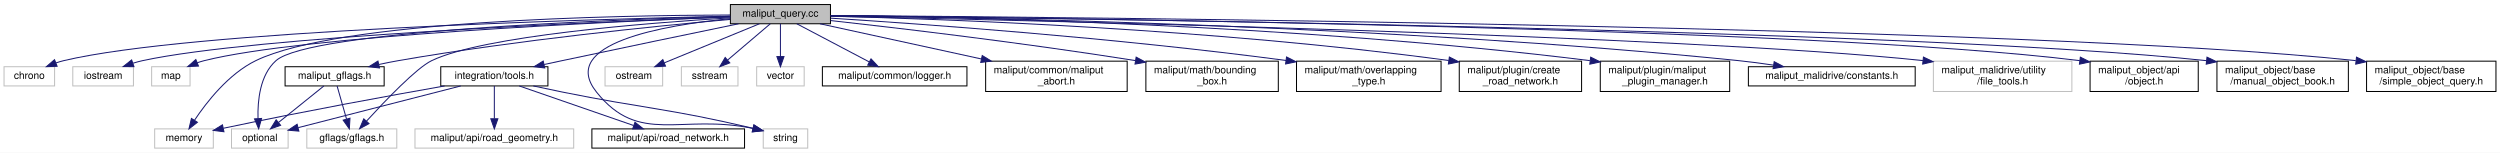
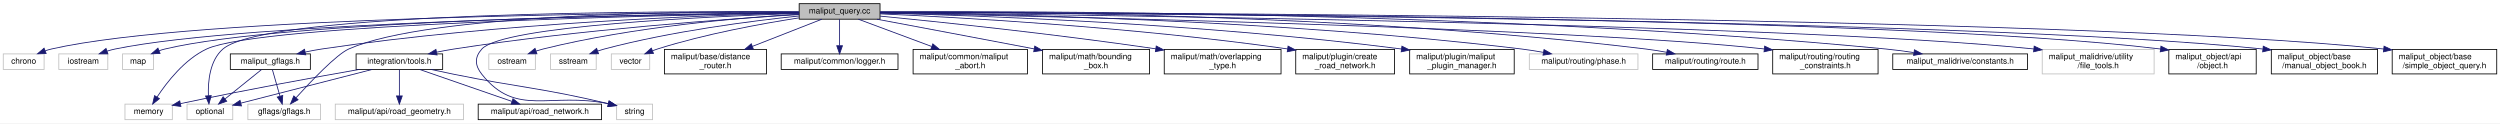
- <svg xmlns="http://www.w3.org/2000/svg" xmlns:xlink="http://www.w3.org/1999/xlink" width="2473pt" height="151pt" viewBox="0.00 0.00 2473.00 151.00">
+ <svg xmlns="http://www.w3.org/2000/svg" xmlns:xlink="http://www.w3.org/1999/xlink" width="3061pt" height="151pt" viewBox="0.00 0.00 3061.00 151.00">
  <g id="graph0" class="graph" transform="scale(1 1) rotate(0) translate(4 147)">
-     <polygon fill="white" stroke="transparent" points="-4,4 -4,-147 2469,-147 2469,4 -4,4" />
+     <polygon fill="white" stroke="transparent" points="-4,4 -4,-147 3057,-147 3057,4 -4,4" />
    <g id="node1" class="node">
      <g id="a_node1">
        <a xlink:title=" ">
-           <polygon fill="#bfbfbf" stroke="black" points="718.5,-123.5 718.5,-142.5 817.5,-142.5 817.5,-123.5 718.5,-123.5" />
-           <text text-anchor="middle" x="768" y="-130.5" font-family="Helvetica,sans-Serif" font-size="10.00">maliput_query.cc</text>
+           <polygon fill="#bfbfbf" stroke="black" points="974.5,-123.5 974.5,-142.5 1073.5,-142.5 1073.5,-123.5 974.5,-123.5" />
+           <text text-anchor="middle" x="1024" y="-130.5" font-family="Helvetica,sans-Serif" font-size="10.00">maliput_query.cc</text>
        </a>
      </g>
    </g>
    <g id="node2" class="node">
      <g id="a_node2">
        <a xlink:title=" ">
          <polygon fill="white" stroke="#bfbfbf" points="0,-62 0,-81 50,-81 50,-62 0,-62" />
          <text text-anchor="middle" x="25" y="-69" font-family="Helvetica,sans-Serif" font-size="10.00">chrono</text>
        </a>
      </g>
    </g>
    <g id="edge1" class="edge">
-       <path fill="none" stroke="midnightblue" d="M718.26,-131.03C578.55,-127.96 184.55,-116.83 59,-87 56.49,-86.4 53.92,-85.64 51.39,-84.77" />
-       <polygon fill="midnightblue" stroke="midnightblue" points="52.5,-81.44 41.91,-81.05 49.94,-87.96 52.5,-81.44" />
+       <path fill="none" stroke="midnightblue" d="M974.21,-132.01C802.49,-131.67 235.78,-127.43 59,-87 56.48,-86.42 53.92,-85.67 51.38,-84.81" />
+       <polygon fill="midnightblue" stroke="midnightblue" points="52.49,-81.49 41.9,-81.11 49.94,-88.01 52.49,-81.49" />
    </g>
    <g id="node3" class="node">
      <g id="a_node3">
        <a xlink:title=" ">
          <polygon fill="white" stroke="#bfbfbf" points="68,-62 68,-81 128,-81 128,-62 68,-62" />
          <text text-anchor="middle" x="98" y="-69" font-family="Helvetica,sans-Serif" font-size="10.00">iostream</text>
        </a>
      </g>
    </g>
    <g id="edge2" class="edge">
-       <path fill="none" stroke="midnightblue" d="M718.31,-130.28C589.6,-125.54 247.69,-111.01 137,-87 133.92,-86.33 130.76,-85.47 127.64,-84.5" />
-       <polygon fill="midnightblue" stroke="midnightblue" points="128.51,-81.1 117.91,-81.15 126.22,-87.72 128.51,-81.1" />
+       <path fill="none" stroke="midnightblue" d="M974.4,-131.47C812.24,-129.42 298.96,-120.39 137,-87 133.75,-86.33 130.4,-85.43 127.11,-84.41" />
+       <polygon fill="midnightblue" stroke="midnightblue" points="128.09,-81.05 117.5,-81.08 125.8,-87.66 128.09,-81.05" />
    </g>
    <g id="node4" class="node">
      <g id="a_node4">
        <a xlink:title=" ">
          <polygon fill="white" stroke="#bfbfbf" points="146,-62 146,-81 184,-81 184,-62 146,-62" />
          <text text-anchor="middle" x="165" y="-69" font-family="Helvetica,sans-Serif" font-size="10.00">map</text>
        </a>
      </g>
    </g>
    <g id="edge3" class="edge">
-       <path fill="none" stroke="midnightblue" d="M718.27,-130.21C598.36,-125.54 295.95,-111.64 198,-87 195.7,-86.42 193.35,-85.69 191.02,-84.88" />
-       <polygon fill="midnightblue" stroke="midnightblue" points="192.33,-81.63 181.74,-81.15 189.72,-88.12 192.33,-81.63" />
+       <path fill="none" stroke="midnightblue" d="M974.24,-131.62C819.24,-130.07 346.69,-122.48 198,-87 195.64,-86.44 193.23,-85.71 190.85,-84.88" />
+       <polygon fill="midnightblue" stroke="midnightblue" points="191.97,-81.56 181.38,-81.08 189.36,-88.06 191.97,-81.56" />
    </g>
    <g id="node5" class="node">
      <g id="a_node5">
        <a xlink:title=" ">
          <polygon fill="white" stroke="#bfbfbf" points="149,-0.5 149,-19.5 207,-19.5 207,-0.5 149,-0.5" />
          <text text-anchor="middle" x="178" y="-7.5" font-family="Helvetica,sans-Serif" font-size="10.00">memory</text>
        </a>
      </g>
    </g>
    <g id="edge4" class="edge">
-       <path fill="none" stroke="midnightblue" d="M718.17,-132.17C604.75,-131.85 330.83,-126.83 249,-87 222.18,-73.95 200.41,-46.09 188.34,-27.97" />
-       <polygon fill="midnightblue" stroke="midnightblue" points="191.27,-26.06 182.93,-19.52 185.37,-29.83 191.27,-26.06" />
+       <path fill="none" stroke="midnightblue" d="M974.38,-131.25C813.73,-128.53 314.39,-117.68 249,-87 222,-74.33 200.28,-46.36 188.27,-28.12" />
+       <polygon fill="midnightblue" stroke="midnightblue" points="191.19,-26.19 182.9,-19.6 185.27,-29.92 191.19,-26.19" />
    </g>
    <g id="node6" class="node">
      <g id="a_node6">
        <a xlink:title=" ">
          <polygon fill="white" stroke="#bfbfbf" points="225,-0.5 225,-19.5 281,-19.5 281,-0.5 225,-0.5" />
          <text text-anchor="middle" x="253" y="-7.5" font-family="Helvetica,sans-Serif" font-size="10.00">optional</text>
        </a>
      </g>
    </g>
    <g id="edge5" class="edge">
-       <path fill="none" stroke="midnightblue" d="M718.26,-130.82C598.61,-127.52 302.12,-116.44 269,-87 253.13,-72.89 250.73,-47.38 251.23,-29.83" />
-       <polygon fill="midnightblue" stroke="midnightblue" points="254.74,-29.85 251.87,-19.65 247.75,-29.41 254.74,-29.85" />
+       <path fill="none" stroke="midnightblue" d="M974.28,-132.47C814.62,-133.5 322.24,-132.89 269,-87 252.84,-73.07 250.54,-47.32 251.15,-29.69" />
+       <polygon fill="midnightblue" stroke="midnightblue" points="254.64,-29.92 251.82,-19.71 247.66,-29.45 254.64,-29.92" />
    </g>
    <g id="node7" class="node">
      <g id="a_node7">
        <a xlink:title=" ">
          <polygon fill="white" stroke="#bfbfbf" points="594.5,-62 594.5,-81 651.5,-81 651.5,-62 594.5,-62" />
          <text text-anchor="middle" x="623" y="-69" font-family="Helvetica,sans-Serif" font-size="10.00">ostream</text>
        </a>
      </g>
    </g>
    <g id="edge6" class="edge">
-       <path fill="none" stroke="midnightblue" d="M747.23,-123.48C722.57,-113.36 681.25,-96.4 653.1,-84.85" />
-       <polygon fill="midnightblue" stroke="midnightblue" points="654.32,-81.57 643.74,-81.01 651.66,-88.04 654.32,-81.57" />
+       <path fill="none" stroke="midnightblue" d="M974.28,-129.63C903.71,-125.42 770.84,-114.34 661,-87 658.17,-86.3 655.27,-85.44 652.39,-84.51" />
+       <polygon fill="midnightblue" stroke="midnightblue" points="653.42,-81.16 642.83,-81.1 651.07,-87.75 653.42,-81.16" />
    </g>
    <g id="node8" class="node">
      <g id="a_node8">
        <a xlink:title=" ">
          <polygon fill="white" stroke="#bfbfbf" points="670,-62 670,-81 726,-81 726,-62 670,-62" />
          <text text-anchor="middle" x="698" y="-69" font-family="Helvetica,sans-Serif" font-size="10.00">sstream</text>
        </a>
      </g>
    </g>
    <g id="edge7" class="edge">
-       <path fill="none" stroke="midnightblue" d="M757.97,-123.48C746.95,-114.11 729.04,-98.88 715.66,-87.51" />
-       <polygon fill="midnightblue" stroke="midnightblue" points="717.9,-84.82 708.01,-81.01 713.36,-90.15 717.9,-84.82" />
+       <path fill="none" stroke="midnightblue" d="M974.43,-127.44C916.52,-121.39 818.17,-108.84 736,-87 733.34,-86.29 730.61,-85.47 727.89,-84.57" />
+       <polygon fill="midnightblue" stroke="midnightblue" points="728.85,-81.19 718.25,-81.13 726.49,-87.79 728.85,-81.19" />
    </g>
    <g id="node9" class="node">
      <g id="a_node9">
        <a xlink:title=" ">
          <polygon fill="white" stroke="#bfbfbf" points="751,-0.5 751,-19.5 795,-19.5 795,-0.5 751,-0.5" />
          <text text-anchor="middle" x="773" y="-7.5" font-family="Helvetica,sans-Serif" font-size="10.00">string</text>
        </a>
      </g>
    </g>
    <g id="edge8" class="edge">
-       <path fill="none" stroke="midnightblue" d="M718.43,-128.55C652.32,-122.06 547.79,-104.03 586,-56 628.39,-2.71 669.46,-34.87 740.88,-19.94" />
+       <path fill="none" stroke="midnightblue" d="M974.38,-130.57C865.17,-126.91 611.64,-115.41 586,-87 576.77,-76.77 577.42,-66.78 586,-56 628.39,-2.71 669.46,-34.87 740.88,-19.94" />
      <polygon fill="midnightblue" stroke="midnightblue" points="741.76,-23.33 750.69,-17.64 740.15,-16.52 741.76,-23.33" />
    </g>
    <g id="node10" class="node">
      <g id="a_node10">
        <a xlink:title=" ">
          <polygon fill="white" stroke="#bfbfbf" points="744.5,-62 744.5,-81 791.5,-81 791.5,-62 744.5,-62" />
          <text text-anchor="middle" x="768" y="-69" font-family="Helvetica,sans-Serif" font-size="10.00">vector</text>
        </a>
      </g>
    </g>
    <g id="edge9" class="edge">
-       <path fill="none" stroke="midnightblue" d="M768,-123.48C768,-115.08 768,-101.98 768,-91.16" />
-       <polygon fill="midnightblue" stroke="midnightblue" points="771.5,-91.01 768,-81.01 764.5,-91.01 771.5,-91.01" />
+       <path fill="none" stroke="midnightblue" d="M974.07,-125.07C928.36,-117.99 859.18,-105.41 801,-87 799.08,-86.39 797.11,-85.71 795.15,-84.97" />
+       <polygon fill="midnightblue" stroke="midnightblue" points="796.12,-81.59 785.54,-81.04 793.47,-88.07 796.12,-81.59" />
    </g>
    <g id="node11" class="node">
      <g id="a_node11">
        <a xlink:title=" ">
          <polygon fill="white" stroke="#bfbfbf" points="299.5,-0.5 299.5,-19.5 388.5,-19.5 388.5,-0.5 299.5,-0.5" />
          <text text-anchor="middle" x="344" y="-7.5" font-family="Helvetica,sans-Serif" font-size="10.00">gflags/gflags.h</text>
        </a>
      </g>
    </g>
    <g id="edge10" class="edge">
-       <path fill="none" stroke="midnightblue" d="M718.41,-129.35C635.82,-124.3 474.11,-111.56 423,-87 408.07,-79.83 376.93,-47.29 358.52,-27.18" />
-       <polygon fill="midnightblue" stroke="midnightblue" points="361.03,-24.73 351.71,-19.68 355.84,-29.44 361.03,-24.73" />
+       <path fill="none" stroke="midnightblue" d="M974.06,-132.56C848.2,-133.3 521.03,-130.82 423,-87 407.88,-80.24 376.81,-47.55 358.46,-27.31" />
+       <polygon fill="midnightblue" stroke="midnightblue" points="360.96,-24.86 351.68,-19.75 355.75,-29.53 360.96,-24.86" />
    </g>
    <g id="node12" class="node">
      <g id="a_node12">
-         <a xlink:href="../../maliput/html/logger_8h.html.html" xlink:title=" ">
-           <polygon fill="white" stroke="black" points="809.5,-62 809.5,-81 952.5,-81 952.5,-62 809.5,-62" />
-           <text text-anchor="middle" x="881" y="-69" font-family="Helvetica,sans-Serif" font-size="10.00">maliput/common/logger.h</text>
+         <a xlink:href="../../maliput/html/distance__router_8h.html.html" xlink:title=" ">
+           <polygon fill="white" stroke="black" points="809.5,-56.5 809.5,-86.5 934.5,-86.5 934.5,-56.5 809.5,-56.5" />
+           <text text-anchor="start" x="817.5" y="-74.5" font-family="Helvetica,sans-Serif" font-size="10.00">maliput/base/distance</text>
+           <text text-anchor="middle" x="872" y="-63.5" font-family="Helvetica,sans-Serif" font-size="10.00">_router.h</text>
        </a>
      </g>
    </g>
    <g id="edge11" class="edge">
-       <path fill="none" stroke="midnightblue" d="M784.19,-123.48C802.9,-113.62 833.92,-97.29 855.8,-85.77" />
-       <polygon fill="midnightblue" stroke="midnightblue" points="857.62,-88.77 864.84,-81.01 854.36,-82.57 857.62,-88.77" />
+       <path fill="none" stroke="midnightblue" d="M1002.22,-123.48C980.19,-114.85 945.48,-101.26 917.43,-90.29" />
+       <polygon fill="midnightblue" stroke="midnightblue" points="918.41,-86.91 907.82,-86.52 915.86,-93.43 918.41,-86.91" />
    </g>
    <g id="node13" class="node">
      <g id="a_node13">
-         <a xlink:href="../../maliput/html/maliput__abort_8h.html.html" xlink:title=" ">
-           <polygon fill="white" stroke="black" points="971,-56.5 971,-86.5 1111,-86.5 1111,-56.5 971,-56.5" />
-           <text text-anchor="start" x="979" y="-74.5" font-family="Helvetica,sans-Serif" font-size="10.00">maliput/common/maliput</text>
-           <text text-anchor="middle" x="1041" y="-63.5" font-family="Helvetica,sans-Serif" font-size="10.00">_abort.h</text>
+         <a xlink:href="../../maliput/html/logger_8h.html.html" xlink:title=" ">
+           <polygon fill="white" stroke="black" points="952.5,-62 952.5,-81 1095.5,-81 1095.5,-62 952.5,-62" />
+           <text text-anchor="middle" x="1024" y="-69" font-family="Helvetica,sans-Serif" font-size="10.00">maliput/common/logger.h</text>
        </a>
      </g>
    </g>
    <g id="edge12" class="edge">
-       <path fill="none" stroke="midnightblue" d="M807.11,-123.48C848.58,-114.44 915.07,-99.95 966.57,-88.72" />
-       <polygon fill="midnightblue" stroke="midnightblue" points="967.63,-92.07 976.66,-86.52 966.14,-85.23 967.63,-92.07" />
+       <path fill="none" stroke="midnightblue" d="M1024,-123.48C1024,-115.08 1024,-101.98 1024,-91.16" />
+       <polygon fill="midnightblue" stroke="midnightblue" points="1027.5,-91.01 1024,-81.01 1020.5,-91.01 1027.5,-91.01" />
    </g>
    <g id="node14" class="node">
      <g id="a_node14">
-         <a xlink:href="../../maliput/html/bounding__box_8h.html.html" xlink:title=" ">
-           <polygon fill="white" stroke="black" points="1129.5,-56.5 1129.5,-86.5 1260.5,-86.5 1260.5,-56.5 1129.5,-56.5" />
-           <text text-anchor="start" x="1137.5" y="-74.5" font-family="Helvetica,sans-Serif" font-size="10.00">maliput/math/bounding</text>
-           <text text-anchor="middle" x="1195" y="-63.5" font-family="Helvetica,sans-Serif" font-size="10.00">_box.h</text>
+         <a xlink:href="../../maliput/html/maliput__abort_8h.html.html" xlink:title=" ">
+           <polygon fill="white" stroke="black" points="1114,-56.5 1114,-86.5 1254,-86.5 1254,-56.5 1114,-56.5" />
+           <text text-anchor="start" x="1122" y="-74.5" font-family="Helvetica,sans-Serif" font-size="10.00">maliput/common/maliput</text>
+           <text text-anchor="middle" x="1184" y="-63.5" font-family="Helvetica,sans-Serif" font-size="10.00">_abort.h</text>
        </a>
      </g>
    </g>
    <g id="edge13" class="edge">
-       <path fill="none" stroke="midnightblue" d="M817.69,-126.66C884.06,-119.3 1005.51,-105.06 1119.27,-87.05" />
-       <polygon fill="midnightblue" stroke="midnightblue" points="1119.87,-90.5 1129.19,-85.47 1118.77,-83.59 1119.87,-90.5" />
+       <path fill="none" stroke="midnightblue" d="M1046.92,-123.48C1070.21,-114.81 1106.97,-101.15 1136.56,-90.14" />
+       <polygon fill="midnightblue" stroke="midnightblue" points="1138.14,-93.29 1146.29,-86.52 1135.7,-86.73 1138.14,-93.29" />
    </g>
    <g id="node15" class="node">
      <g id="a_node15">
-         <a xlink:href="../../maliput/html/overlapping__type_8h.html.html" xlink:title=" ">
-           <polygon fill="white" stroke="black" points="1278.5,-56.5 1278.5,-86.5 1421.5,-86.5 1421.5,-56.5 1278.5,-56.5" />
-           <text text-anchor="start" x="1286.5" y="-74.5" font-family="Helvetica,sans-Serif" font-size="10.00">maliput/math/overlapping</text>
-           <text text-anchor="middle" x="1350" y="-63.5" font-family="Helvetica,sans-Serif" font-size="10.00">_type.h</text>
+         <a xlink:href="../../maliput/html/bounding__box_8h.html.html" xlink:title=" ">
+           <polygon fill="white" stroke="black" points="1272.5,-56.5 1272.5,-86.5 1403.5,-86.5 1403.5,-56.5 1272.5,-56.5" />
+           <text text-anchor="start" x="1280.5" y="-74.5" font-family="Helvetica,sans-Serif" font-size="10.00">maliput/math/bounding</text>
+           <text text-anchor="middle" x="1338" y="-63.5" font-family="Helvetica,sans-Serif" font-size="10.00">_box.h</text>
        </a>
      </g>
    </g>
    <g id="edge14" class="edge">
-       <path fill="none" stroke="midnightblue" d="M817.69,-129.03C906.29,-123.42 1097.56,-109.83 1268.18,-87.18" />
-       <polygon fill="midnightblue" stroke="midnightblue" points="1268.64,-90.65 1278.09,-85.85 1267.71,-83.71 1268.64,-90.65" />
+       <path fill="none" stroke="midnightblue" d="M1069.83,-123.44C1115.88,-114.82 1189.18,-101.07 1262.31,-87.13" />
+       <polygon fill="midnightblue" stroke="midnightblue" points="1262.99,-90.56 1272.15,-85.25 1261.67,-83.68 1262.99,-90.56" />
    </g>
    <g id="node16" class="node">
      <g id="a_node16">
-         <a xlink:href="../../maliput/html/create__road__network_8h.html.html" xlink:title=" ">
-           <polygon fill="white" stroke="black" points="1439.5,-56.5 1439.5,-86.5 1560.5,-86.5 1560.5,-56.5 1439.5,-56.5" />
-           <text text-anchor="start" x="1447.5" y="-74.5" font-family="Helvetica,sans-Serif" font-size="10.00">maliput/plugin/create</text>
-           <text text-anchor="middle" x="1500" y="-63.5" font-family="Helvetica,sans-Serif" font-size="10.00">_road_network.h</text>
+         <a xlink:href="../../maliput/html/overlapping__type_8h.html.html" xlink:title=" ">
+           <polygon fill="white" stroke="black" points="1421.5,-56.5 1421.5,-86.5 1564.5,-86.5 1564.5,-56.5 1421.5,-56.5" />
+           <text text-anchor="start" x="1429.5" y="-74.5" font-family="Helvetica,sans-Serif" font-size="10.00">maliput/math/overlapping</text>
+           <text text-anchor="middle" x="1493" y="-63.5" font-family="Helvetica,sans-Serif" font-size="10.00">_type.h</text>
        </a>
      </g>
    </g>
    <g id="edge15" class="edge">
-       <path fill="none" stroke="midnightblue" d="M817.73,-130.99C926.84,-128.26 1195.54,-118.77 1429.09,-87.15" />
-       <polygon fill="midnightblue" stroke="midnightblue" points="1429.7,-90.6 1439.13,-85.77 1428.74,-83.66 1429.7,-90.6" />
+       <path fill="none" stroke="midnightblue" d="M1073.57,-127.29C1145.74,-120.22 1284.19,-105.78 1411.18,-87.22" />
+       <polygon fill="midnightblue" stroke="midnightblue" points="1411.69,-90.68 1421.08,-85.76 1410.67,-83.76 1411.69,-90.68" />
    </g>
    <g id="node17" class="node">
      <g id="a_node17">
-         <a xlink:href="../../maliput/html/maliput__plugin__manager_8h.html.html" xlink:title=" ">
-           <polygon fill="white" stroke="black" points="1579,-56.5 1579,-86.5 1707,-86.5 1707,-56.5 1579,-56.5" />
-           <text text-anchor="start" x="1587" y="-74.5" font-family="Helvetica,sans-Serif" font-size="10.00">maliput/plugin/maliput</text>
-           <text text-anchor="middle" x="1643" y="-63.5" font-family="Helvetica,sans-Serif" font-size="10.00">_plugin_manager.h</text>
+         <a xlink:href="../../maliput/html/create__road__network_8h.html.html" xlink:title=" ">
+           <polygon fill="white" stroke="black" points="1582.5,-56.5 1582.5,-86.5 1703.5,-86.5 1703.5,-56.5 1582.5,-56.5" />
+           <text text-anchor="start" x="1590.5" y="-74.5" font-family="Helvetica,sans-Serif" font-size="10.00">maliput/plugin/create</text>
+           <text text-anchor="middle" x="1643" y="-63.5" font-family="Helvetica,sans-Serif" font-size="10.00">_road_network.h</text>
        </a>
      </g>
    </g>
    <g id="edge16" class="edge">
-       <path fill="none" stroke="midnightblue" d="M817.96,-131.62C942.91,-130.16 1279.08,-123.03 1568.71,-87.03" />
-       <polygon fill="midnightblue" stroke="midnightblue" points="1569.5,-90.46 1578.99,-85.74 1568.63,-83.52 1569.5,-90.46" />
+       <path fill="none" stroke="midnightblue" d="M1073.54,-130.03C1168.5,-125.81 1382.84,-114.09 1572.35,-87.13" />
+       <polygon fill="midnightblue" stroke="midnightblue" points="1573.1,-90.55 1582.49,-85.66 1572.1,-83.63 1573.1,-90.55" />
    </g>
    <g id="node18" class="node">
      <g id="a_node18">
-         <a xlink:href="../../maliput_malidrive/html/constants_8h.html.html" xlink:title=" ">
-           <polygon fill="white" stroke="black" points="1725.5,-62 1725.5,-81 1890.5,-81 1890.5,-62 1725.5,-62" />
-           <text text-anchor="middle" x="1808" y="-69" font-family="Helvetica,sans-Serif" font-size="10.00">maliput_malidrive/constants.h</text>
+         <a xlink:href="../../maliput/html/maliput__plugin__manager_8h.html.html" xlink:title=" ">
+           <polygon fill="white" stroke="black" points="1722,-56.5 1722,-86.5 1850,-86.5 1850,-56.5 1722,-56.5" />
+           <text text-anchor="start" x="1730" y="-74.5" font-family="Helvetica,sans-Serif" font-size="10.00">maliput/plugin/maliput</text>
+           <text text-anchor="middle" x="1786" y="-63.5" font-family="Helvetica,sans-Serif" font-size="10.00">_plugin_manager.h</text>
        </a>
      </g>
    </g>
    <g id="edge17" class="edge">
-       <path fill="none" stroke="midnightblue" d="M817.74,-131.54C958.84,-129.84 1373.62,-122 1716,-87 1727.08,-85.87 1738.87,-84.29 1750.17,-82.6" />
-       <polygon fill="midnightblue" stroke="midnightblue" points="1751.03,-86.01 1760.38,-81.02 1749.96,-79.09 1751.03,-86.01" />
+       <path fill="none" stroke="midnightblue" d="M1073.51,-130.99C1185.49,-128.22 1466.87,-118.58 1711.82,-87.03" />
+       <polygon fill="midnightblue" stroke="midnightblue" points="1712.52,-90.47 1721.98,-85.71 1711.62,-83.53 1712.52,-90.47" />
    </g>
    <g id="node19" class="node">
      <g id="a_node19">
        <a xlink:title=" ">
-           <polygon fill="white" stroke="#bfbfbf" points="1908.5,-56.5 1908.5,-86.5 2045.5,-86.5 2045.5,-56.5 1908.5,-56.5" />
-           <text text-anchor="start" x="1916.5" y="-74.5" font-family="Helvetica,sans-Serif" font-size="10.00">maliput_malidrive/utility</text>
-           <text text-anchor="middle" x="1977" y="-63.5" font-family="Helvetica,sans-Serif" font-size="10.00">/file_tools.h</text>
+           <polygon fill="white" stroke="#bfbfbf" points="1868.5,-62 1868.5,-81 2001.5,-81 2001.5,-62 1868.5,-62" />
+           <text text-anchor="middle" x="1935" y="-69" font-family="Helvetica,sans-Serif" font-size="10.00">maliput/routing/phase.h</text>
        </a>
      </g>
    </g>
    <g id="edge18" class="edge">
-       <path fill="none" stroke="midnightblue" d="M817.72,-130.99C1004.62,-127.06 1665.87,-111.77 1898.16,-87.07" />
-       <polygon fill="midnightblue" stroke="midnightblue" points="1898.67,-90.54 1908.23,-85.97 1897.91,-83.58 1898.67,-90.54" />
+       <path fill="none" stroke="midnightblue" d="M1073.61,-131.65C1203.23,-130.24 1562.49,-123.11 1859,-87 1867.72,-85.94 1876.94,-84.47 1885.84,-82.88" />
+       <polygon fill="midnightblue" stroke="midnightblue" points="1886.52,-86.31 1895.71,-81.04 1885.24,-79.43 1886.52,-86.31" />
    </g>
    <g id="node20" class="node">
      <g id="a_node20">
-         <a xlink:href="../../maliput_object/html/object_8h.html.html" xlink:title=" ">
-           <polygon fill="white" stroke="black" points="2063.5,-56.5 2063.5,-86.5 2170.5,-86.5 2170.5,-56.5 2063.5,-56.5" />
-           <text text-anchor="start" x="2071.5" y="-74.5" font-family="Helvetica,sans-Serif" font-size="10.00">maliput_object/api</text>
-           <text text-anchor="middle" x="2117" y="-63.5" font-family="Helvetica,sans-Serif" font-size="10.00">/object.h</text>
+         <a xlink:href="../../maliput/html/route_8h.html.html" xlink:title=" ">
+           <polygon fill="white" stroke="black" points="2019.5,-62 2019.5,-81 2148.5,-81 2148.5,-62 2019.5,-62" />
+           <text text-anchor="middle" x="2084" y="-69" font-family="Helvetica,sans-Serif" font-size="10.00">maliput/routing/route.h</text>
        </a>
      </g>
    </g>
    <g id="edge19" class="edge">
-       <path fill="none" stroke="midnightblue" d="M817.75,-131.56C1020.97,-129.54 1789.42,-119.96 2053.42,-87" />
-       <polygon fill="midnightblue" stroke="midnightblue" points="2053.88,-90.47 2063.35,-85.72 2052.98,-83.53 2053.88,-90.47" />
+       <path fill="none" stroke="midnightblue" d="M1073.51,-132.37C1218.33,-132.88 1653.41,-130.42 2011,-87 2019.39,-85.98 2028.26,-84.54 2036.81,-82.95" />
+       <polygon fill="midnightblue" stroke="midnightblue" points="2037.51,-86.38 2046.66,-81.04 2036.18,-79.51 2037.51,-86.38" />
    </g>
    <g id="node21" class="node">
      <g id="a_node21">
-         <a xlink:href="../../maliput_object/html/manual__object__book_8h.html.html" xlink:title=" ">
-           <polygon fill="white" stroke="black" points="2189,-56.5 2189,-86.5 2319,-86.5 2319,-56.5 2189,-56.5" />
-           <text text-anchor="start" x="2197" y="-74.5" font-family="Helvetica,sans-Serif" font-size="10.00">maliput_object/base</text>
-           <text text-anchor="middle" x="2254" y="-63.5" font-family="Helvetica,sans-Serif" font-size="10.00">/manual_object_book.h</text>
+         <a xlink:href="../../maliput/html/routing__constraints_8h.html.html" xlink:title=" ">
+           <polygon fill="white" stroke="black" points="2166.5,-56.5 2166.5,-86.5 2295.5,-86.5 2295.5,-56.5 2166.5,-56.5" />
+           <text text-anchor="start" x="2174.5" y="-74.5" font-family="Helvetica,sans-Serif" font-size="10.00">maliput/routing/routing</text>
+           <text text-anchor="middle" x="2231" y="-63.5" font-family="Helvetica,sans-Serif" font-size="10.00">_constraints.h</text>
        </a>
      </g>
    </g>
    <g id="edge20" class="edge">
-       <path fill="none" stroke="midnightblue" d="M817.69,-131.49C1033.03,-129.14 1887.46,-118.06 2178.6,-87" />
-       <polygon fill="midnightblue" stroke="midnightblue" points="2179.16,-90.46 2188.72,-85.89 2178.4,-83.5 2179.16,-90.46" />
+       <path fill="none" stroke="midnightblue" d="M1073.81,-131.06C1261.07,-127.37 1923.58,-112.85 2156.12,-87.07" />
+       <polygon fill="midnightblue" stroke="midnightblue" points="2156.67,-90.53 2166.21,-85.92 2155.87,-83.58 2156.67,-90.53" />
    </g>
    <g id="node22" class="node">
      <g id="a_node22">
-         <a xlink:href="../../maliput_object/html/simple__object__query_8h.html.html" xlink:title=" ">
-           <polygon fill="white" stroke="black" points="2337,-56.5 2337,-86.5 2465,-86.5 2465,-56.5 2337,-56.5" />
-           <text text-anchor="start" x="2345" y="-74.5" font-family="Helvetica,sans-Serif" font-size="10.00">maliput_object/base</text>
-           <text text-anchor="middle" x="2401" y="-63.5" font-family="Helvetica,sans-Serif" font-size="10.00">/simple_object_query.h</text>
+         <a xlink:href="../../maliput_malidrive/html/constants_8h.html.html" xlink:title=" ">
+           <polygon fill="white" stroke="black" points="2313.5,-62 2313.5,-81 2478.5,-81 2478.5,-62 2313.5,-62" />
+           <text text-anchor="middle" x="2396" y="-69" font-family="Helvetica,sans-Serif" font-size="10.00">maliput_malidrive/constants.h</text>
        </a>
      </g>
    </g>
    <g id="edge21" class="edge">
-       <path fill="none" stroke="midnightblue" d="M817.76,-131.68C1047.09,-130.06 2004.24,-121.4 2326.34,-87.03" />
-       <polygon fill="midnightblue" stroke="midnightblue" points="2327.05,-90.47 2336.6,-85.9 2326.28,-83.51 2327.05,-90.47" />
+       <path fill="none" stroke="midnightblue" d="M1073.6,-132.45C1244.88,-133.52 1827.12,-133.29 2305,-87 2316.09,-85.93 2327.89,-84.36 2339.18,-82.65" />
+       <polygon fill="midnightblue" stroke="midnightblue" points="2340.04,-86.06 2349.38,-81.06 2338.96,-79.15 2340.04,-86.06" />
    </g>
    <g id="node23" class="node">
      <g id="a_node23">
+         <a xlink:title=" ">
+           <polygon fill="white" stroke="#bfbfbf" points="2496.5,-56.5 2496.5,-86.5 2633.5,-86.5 2633.5,-56.5 2496.5,-56.5" />
+           <text text-anchor="start" x="2504.5" y="-74.5" font-family="Helvetica,sans-Serif" font-size="10.00">maliput_malidrive/utility</text>
+           <text text-anchor="middle" x="2565" y="-63.5" font-family="Helvetica,sans-Serif" font-size="10.00">/file_tools.h</text>
+         </a>
+       </g>
+     </g>
+     <g id="edge22" class="edge">
+       <path fill="none" stroke="midnightblue" d="M1073.63,-131.51C1293.84,-129.18 2184.55,-118.07 2486.18,-87.06" />
+       <polygon fill="midnightblue" stroke="midnightblue" points="2486.66,-90.53 2496.23,-86 2485.92,-83.57 2486.66,-90.53" />
+     </g>
+     <g id="node24" class="node">
+       <g id="a_node24">
+         <a xlink:href="../../maliput_object/html/object_8h.html.html" xlink:title=" ">
+           <polygon fill="white" stroke="black" points="2651.5,-56.5 2651.5,-86.5 2758.5,-86.5 2758.5,-56.5 2651.5,-56.5" />
+           <text text-anchor="start" x="2659.5" y="-74.5" font-family="Helvetica,sans-Serif" font-size="10.00">maliput_object/api</text>
+           <text text-anchor="middle" x="2705" y="-63.5" font-family="Helvetica,sans-Serif" font-size="10.00">/object.h</text>
+         </a>
+       </g>
+     </g>
+     <g id="edge23" class="edge">
+       <path fill="none" stroke="midnightblue" d="M1073.68,-131.97C1308.32,-131.62 2307.63,-127.81 2641.2,-87.02" />
+       <polygon fill="midnightblue" stroke="midnightblue" points="2641.87,-90.47 2651.35,-85.75 2640.99,-83.52 2641.87,-90.47" />
+     </g>
+     <g id="node25" class="node">
+       <g id="a_node25">
+         <a xlink:href="../../maliput_object/html/manual__object__book_8h.html.html" xlink:title=" ">
+           <polygon fill="white" stroke="black" points="2777,-56.5 2777,-86.5 2907,-86.5 2907,-56.5 2777,-56.5" />
+           <text text-anchor="start" x="2785" y="-74.5" font-family="Helvetica,sans-Serif" font-size="10.00">maliput_object/base</text>
+           <text text-anchor="middle" x="2842" y="-63.5" font-family="Helvetica,sans-Serif" font-size="10.00">/manual_object_book.h</text>
+         </a>
+       </g>
+     </g>
+     <g id="edge24" class="edge">
+       <path fill="none" stroke="midnightblue" d="M1073.73,-131.84C1319.4,-130.9 2405.71,-124.7 2766.52,-87" />
+       <polygon fill="midnightblue" stroke="midnightblue" points="2767.15,-90.46 2776.72,-85.91 2766.4,-83.5 2767.15,-90.46" />
+     </g>
+     <g id="node26" class="node">
+       <g id="a_node26">
+         <a xlink:href="../../maliput_object/html/simple__object__query_8h.html.html" xlink:title=" ">
+           <polygon fill="white" stroke="black" points="2925,-56.5 2925,-86.5 3053,-86.5 3053,-56.5 2925,-56.5" />
+           <text text-anchor="start" x="2933" y="-74.5" font-family="Helvetica,sans-Serif" font-size="10.00">maliput_object/base</text>
+           <text text-anchor="middle" x="2989" y="-63.5" font-family="Helvetica,sans-Serif" font-size="10.00">/simple_object_query.h</text>
+         </a>
+       </g>
+     </g>
+     <g id="edge25" class="edge">
+       <path fill="none" stroke="midnightblue" d="M1073.59,-131.98C1331.58,-131.69 2523.09,-128.15 2914.66,-86.99" />
+       <polygon fill="midnightblue" stroke="midnightblue" points="2915.04,-90.47 2924.61,-85.92 2914.29,-83.51 2915.04,-90.47" />
+     </g>
+     <g id="node27" class="node">
+       <g id="a_node27">
        <a xlink:href="tools_8h.html" target="_top" xlink:title=" ">
          <polygon fill="white" stroke="black" points="432,-62 432,-81 538,-81 538,-62 432,-62" />
          <text text-anchor="middle" x="485" y="-69" font-family="Helvetica,sans-Serif" font-size="10.00">integration/tools.h</text>
        </a>
      </g>
    </g>
-     <g id="edge22" class="edge">
-       <path fill="none" stroke="midnightblue" d="M726.57,-123.47C683.07,-114.49 612.7,-99.89 552,-87 546.26,-85.78 540.24,-84.49 534.27,-83.21" />
-       <polygon fill="midnightblue" stroke="midnightblue" points="534.83,-79.75 524.31,-81.06 533.35,-86.59 534.83,-79.75" />
-     </g>
-     <g id="node26" class="node">
-       <g id="a_node26">
+     <g id="edge26" class="edge">
+       <path fill="none" stroke="midnightblue" d="M974.5,-129.21C888.28,-123.92 705.12,-110.78 552,-87 545.13,-85.93 537.9,-84.6 530.84,-83.17" />
+       <polygon fill="midnightblue" stroke="midnightblue" points="531.17,-79.66 520.67,-81.04 529.74,-86.52 531.17,-79.66" />
+     </g>
+     <g id="node30" class="node">
+       <g id="a_node30">
        <a xlink:href="maliput__gflags_8h.html" target="_top" xlink:title=" ">
          <polygon fill="white" stroke="black" points="278,-62 278,-81 376,-81 376,-62 278,-62" />
          <text text-anchor="middle" x="327" y="-69" font-family="Helvetica,sans-Serif" font-size="10.00">maliput_gflags.h</text>
        </a>
      </g>
    </g>
-     <g id="edge28" class="edge">
-       <path fill="none" stroke="midnightblue" d="M718.22,-127.8C645.69,-121.28 506.87,-107.35 390,-87 383.76,-85.91 377.21,-84.6 370.79,-83.22" />
-       <polygon fill="midnightblue" stroke="midnightblue" points="371.39,-79.76 360.87,-81 369.86,-86.6 371.39,-79.76" />
-     </g>
-     <g id="edge23" class="edge">
+     <g id="edge32" class="edge">
+       <path fill="none" stroke="midnightblue" d="M974.39,-131.1C867.17,-128.57 606.08,-119.33 390,-87 383.52,-86.03 376.71,-84.75 370.07,-83.35" />
+       <polygon fill="midnightblue" stroke="midnightblue" points="370.36,-79.83 359.84,-81.07 368.84,-86.66 370.36,-79.83" />
+     </g>
+     <g id="edge27" class="edge">
      <path fill="none" stroke="midnightblue" d="M435.78,-61.98C383.84,-52.82 299.38,-37.48 217.04,-20.14" />
      <polygon fill="midnightblue" stroke="midnightblue" points="217.52,-16.67 207.01,-18.02 216.07,-23.52 217.52,-16.67" />
    </g>
-     <g id="edge24" class="edge">
+     <g id="edge28" class="edge">
      <path fill="none" stroke="midnightblue" d="M451.76,-61.98C409.22,-51.06 335.68,-32.21 290.98,-20.74" />
      <polygon fill="midnightblue" stroke="midnightblue" points="291.64,-17.3 281.08,-18.2 289.9,-24.08 291.64,-17.3" />
    </g>
-     <g id="edge25" class="edge">
+     <g id="edge29" class="edge">
      <path fill="none" stroke="midnightblue" d="M523.58,-61.97C532.88,-59.97 542.79,-57.87 552,-56 633.19,-39.53 656.73,-39.95 740.98,-20.07" />
      <polygon fill="midnightblue" stroke="midnightblue" points="741.8,-23.47 750.72,-17.74 740.18,-16.66 741.8,-23.47" />
    </g>
-     <g id="node24" class="node">
-       <g id="a_node24">
+     <g id="node28" class="node">
+       <g id="a_node28">
        <a xlink:title=" ">
          <polygon fill="white" stroke="#bfbfbf" points="406.5,-0.5 406.5,-19.5 563.5,-19.5 563.5,-0.5 406.5,-0.5" />
          <text text-anchor="middle" x="485" y="-7.5" font-family="Helvetica,sans-Serif" font-size="10.00">maliput/api/road_geometry.h</text>
        </a>
      </g>
    </g>
-     <g id="edge26" class="edge">
+     <g id="edge30" class="edge">
      <path fill="none" stroke="midnightblue" d="M485,-61.98C485,-53.58 485,-40.48 485,-29.66" />
      <polygon fill="midnightblue" stroke="midnightblue" points="488.5,-29.51 485,-19.51 481.5,-29.51 488.5,-29.51" />
    </g>
-     <g id="node25" class="node">
-       <g id="a_node25">
+     <g id="node29" class="node">
+       <g id="a_node29">
        <a xlink:href="../../maliput/html/road__network_8h.html.html" xlink:title=" ">
          <polygon fill="white" stroke="black" points="581.5,-0.5 581.5,-19.5 732.5,-19.5 732.5,-0.5 581.5,-0.5" />
          <text text-anchor="middle" x="657" y="-7.5" font-family="Helvetica,sans-Serif" font-size="10.00">maliput/api/road_network.h</text>
        </a>
      </g>
    </g>
-     <g id="edge27" class="edge">
+     <g id="edge31" class="edge">
      <path fill="none" stroke="midnightblue" d="M509.64,-61.98C539.28,-51.72 589.18,-34.46 622.6,-22.9" />
      <polygon fill="midnightblue" stroke="midnightblue" points="624.1,-26.09 632.4,-19.51 621.81,-19.47 624.1,-26.09" />
    </g>
-     <g id="edge29" class="edge">
+     <g id="edge33" class="edge">
      <path fill="none" stroke="midnightblue" d="M316.4,-61.98C304.75,-52.61 285.81,-37.38 271.67,-26.01" />
      <polygon fill="midnightblue" stroke="midnightblue" points="273.57,-23.05 263.58,-19.51 269.18,-28.5 273.57,-23.05" />
    </g>
-     <g id="edge30" class="edge">
+     <g id="edge34" class="edge">
      <path fill="none" stroke="midnightblue" d="M329.44,-61.98C331.86,-53.49 335.66,-40.2 338.77,-29.32" />
      <polygon fill="midnightblue" stroke="midnightblue" points="342.19,-30.09 341.57,-19.51 335.46,-28.16 342.19,-30.09" />
    </g>
  </g>
</svg>
